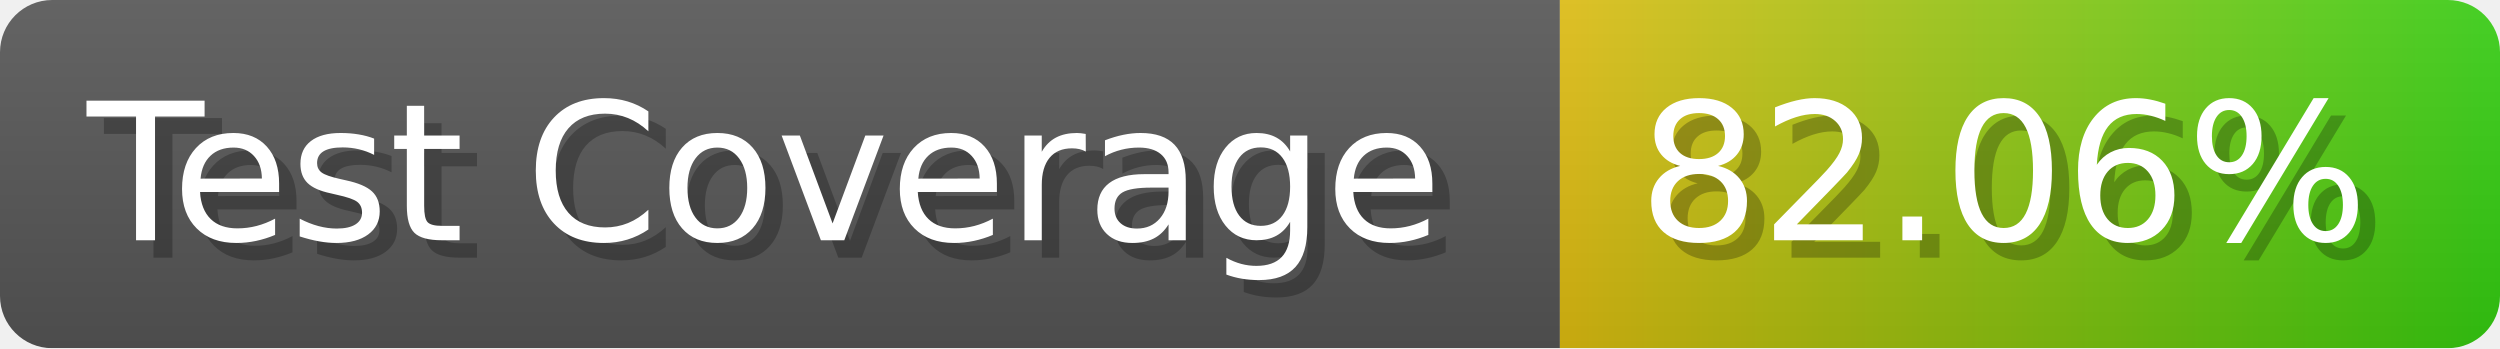
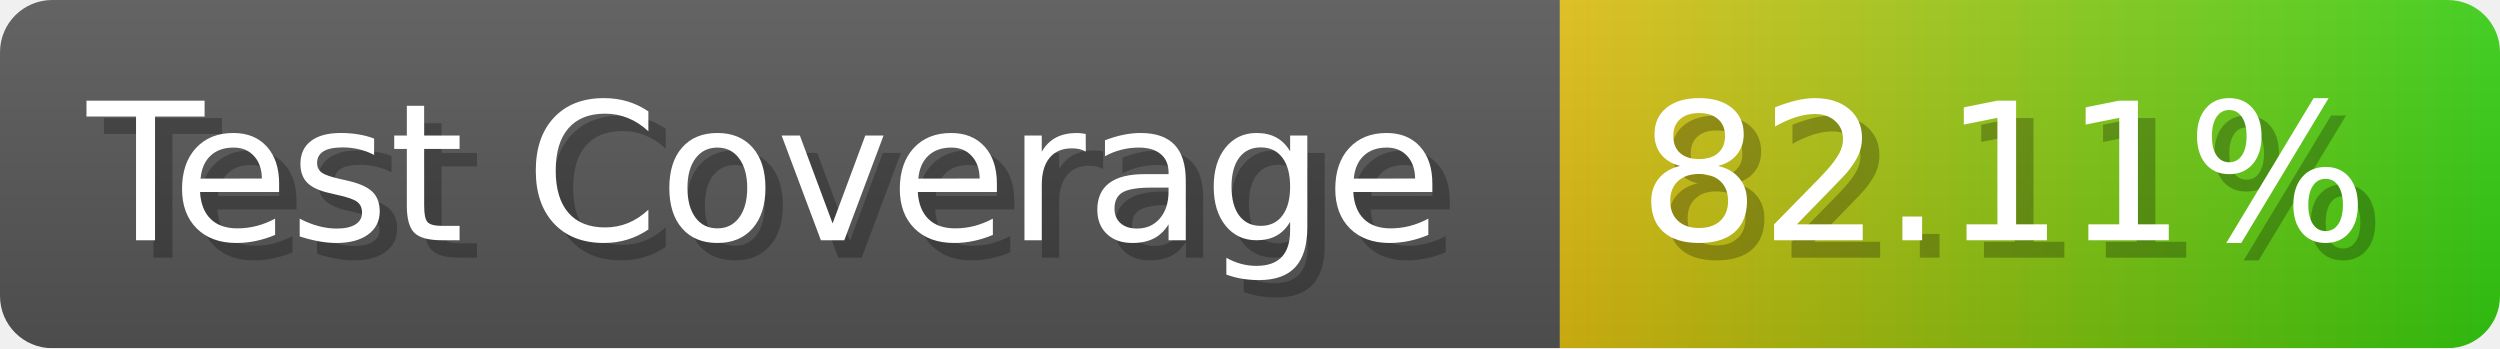
- <svg xmlns="http://www.w3.org/2000/svg" width="143.6" height="20" viewBox="0 0 1436 200" role="img" aria-label="Test Coverage: 82.06%">
+ <svg xmlns="http://www.w3.org/2000/svg" width="143.6" height="20" viewBox="0 0 1436 200" role="img" aria-label="Test Coverage: 82.11%">
  <linearGradient id="a" x2="0" y2="100%">
    <stop offset="0" stop-opacity=".1" stop-color="#EEE" />
    <stop offset="1" stop-opacity=".1" />
  </linearGradient>
  <mask id="m">
    <rect width="1436" height="200" rx="30" fill="#FFF" />
  </mask>
  <g mask="url(#m)">
    <rect width="896" height="200" fill="#555" />
    <rect width="540" height="200" fill="url(#x)" x="896" />
    <rect width="1436" height="200" fill="url(#a)" />
  </g>
  <g aria-hidden="true" fill="#fff" text-anchor="start" font-family="Verdana,DejaVu Sans,sans-serif" font-size="110">
    <text x="60" y="148" textLength="796" fill="#000" opacity="0.25">Test Coverage</text>
    <text x="50" y="138" textLength="796">Test Coverage</text>
-     <text x="951" y="148" textLength="440" fill="#000" opacity="0.25">82.06%</text>
-     <text x="941" y="138" textLength="440">82.06%</text>
+     <text x="951" y="148" textLength="440" fill="#000" opacity="0.25">82.11%</text>
+     <text x="941" y="138" textLength="440">82.11%</text>
  </g>
  <linearGradient id="x" x1="0%" y1="0%" x2="100%" y2="0%">
    <stop offset="0%" style="stop-color:#DB1" />
    <stop offset="100%" style="stop-color:#3C1" />
  </linearGradient>
</svg>
